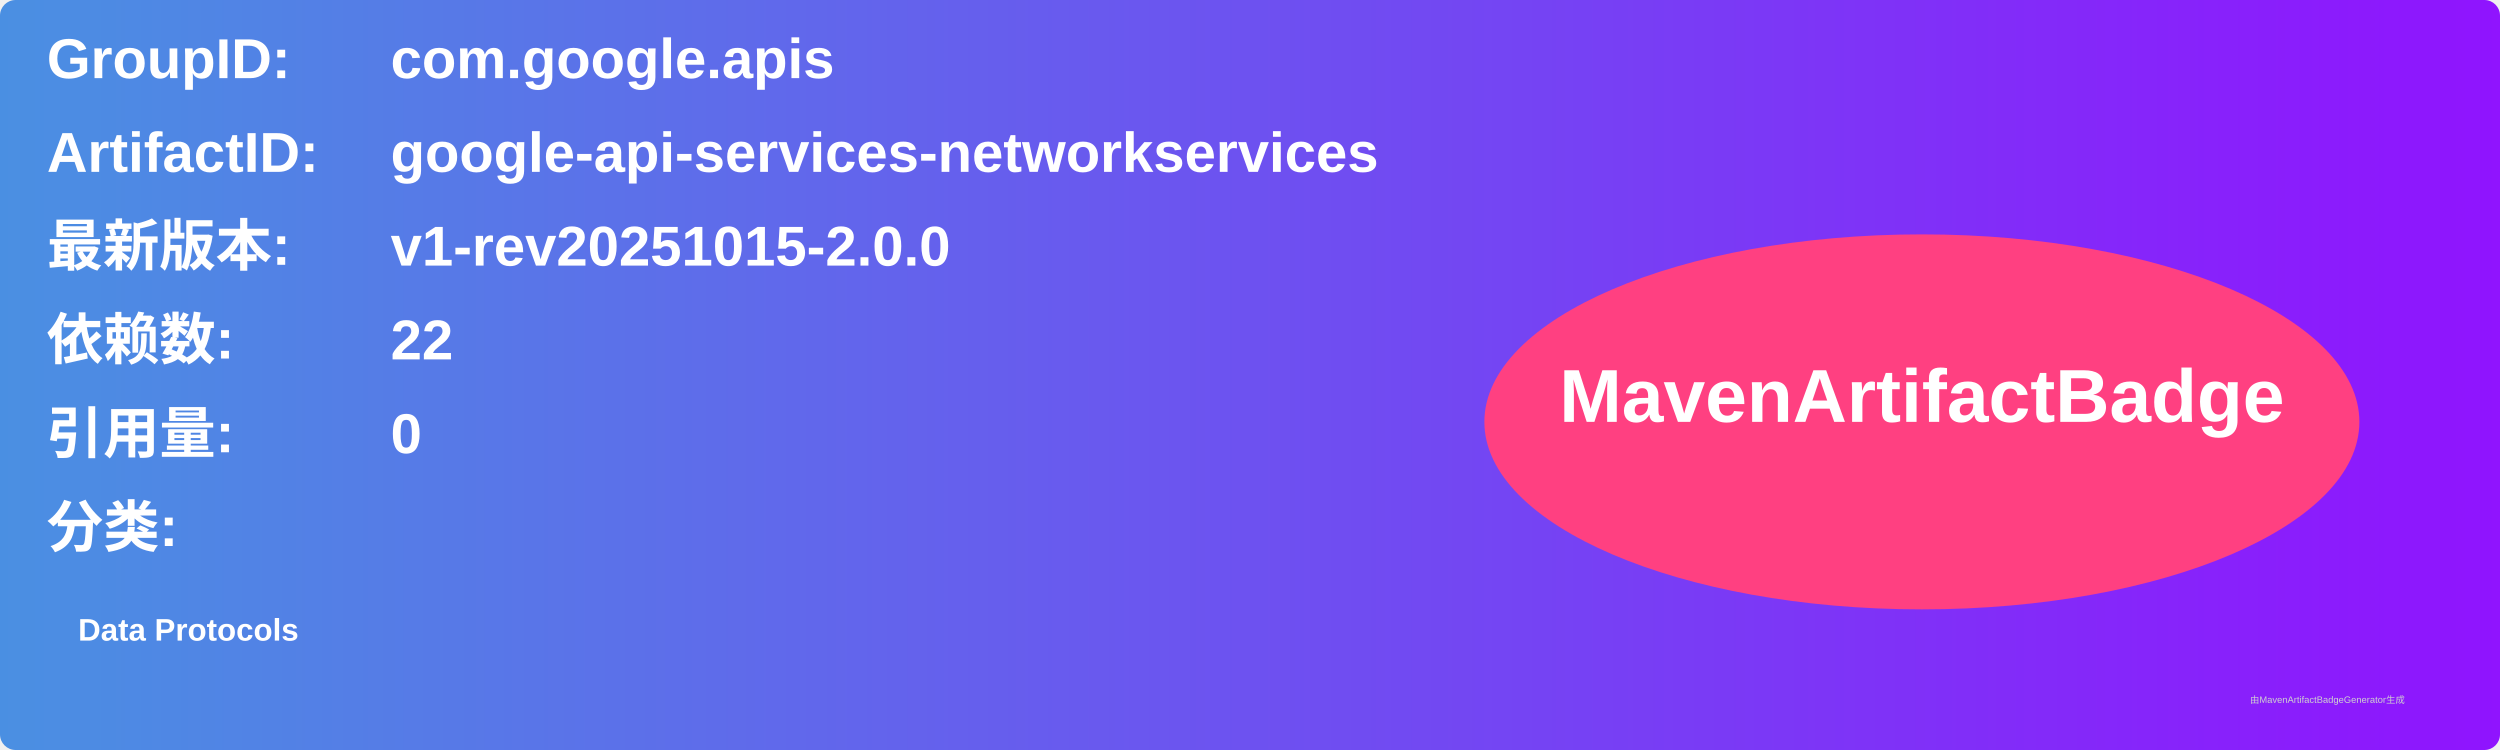
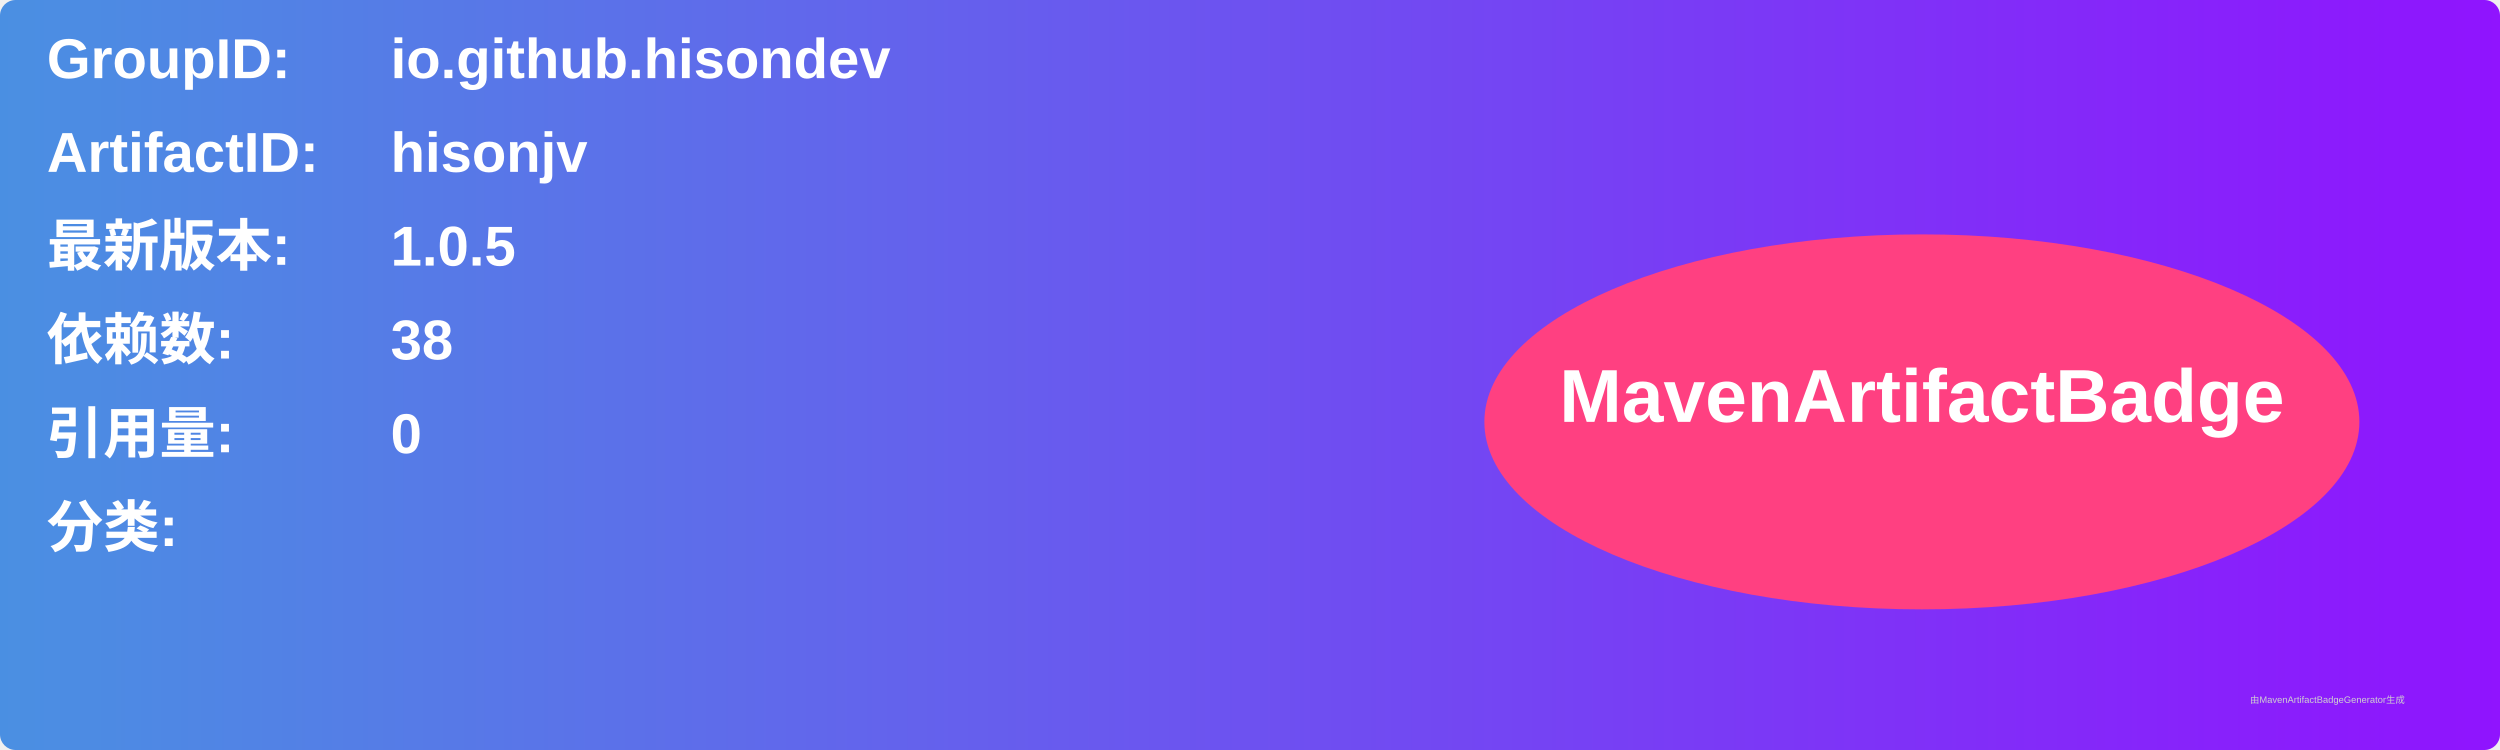
<svg xmlns="http://www.w3.org/2000/svg" width="800" height="240" viewBox="0 0 800 240">
  <linearGradient id="grad" x1="0%" y1="0%" x2="100%" y2="0%">
    <stop offset="0%" stop-color="#4a90e2" />
    <stop offset="100%" stop-color="#9013fe" />
  </linearGradient>
  <rect width="100%" height="100%" rx="5" ry="5" fill="url(#grad)" />
  <g transform="translate(15, 15)">
    <text x="0" y="10" font-family="Arial" font-size="18" fill="white" font-weight="bold" width="260">GroupID:</text>
-     <text x="110" y="10" font-family="Arial" font-size="18" fill="white" font-weight="bold" width="460">com.google.apis</text>
+     <text x="110" y="10" font-family="Arial" font-size="18" fill="white" font-weight="bold" width="460">io.github.hisondev</text>
    <text x="0" y="40" font-family="Arial" font-size="18" fill="white" font-weight="bold" width="260">ArtifactID:</text>
-     <text x="110" y="40" font-family="Arial" font-size="18" fill="white" font-weight="bold" width="460">google-api-services-networkservices</text>
+     <text x="110" y="40" font-family="Arial" font-size="18" fill="white" font-weight="bold" width="460">hisonjv</text>
    <text x="0" y="70" font-family="Arial" font-size="18" fill="white" font-weight="bold">最新版本:</text>
    <text x="110" y="70" font-family="Arial" font-size="18" fill="white" font-weight="bold">
-       <tspan font-weight="bold">v1-rev20251015-2.0.0</tspan>
+       <tspan font-weight="bold">1.0.5</tspan>
    </text>
    <text x="0" y="100" font-family="Arial" font-size="18" fill="white" font-weight="bold">依赖数: </text>
    <text x="110" y="100" font-family="Arial" font-size="18" fill="white">
-       <tspan font-weight="bold">22</tspan>
+       <tspan font-weight="bold">38</tspan>
    </text>
    <text x="0" y="130" font-family="Arial" font-size="18" fill="white" font-weight="bold">引用量: </text>
    <text x="110" y="130" font-family="Arial" font-size="18" fill="white">
      <tspan font-weight="bold">0</tspan>
    </text>
    <text x="0" y="160" font-family="Arial" font-size="18" fill="white" font-weight="bold">分类:</text>
    <text x="10" y="190" font-family="Arial" font-size="10" fill="white">
-       <tspan font-weight="bold">Data Protocols</tspan>
+       <tspan font-weight="bold" />
    </text>
    <ellipse cx="600" cy="120" rx="140" ry="60" fill="#ff4081" />
    <text x="600" y="120" text-anchor="middle" font-family="Arial" font-size="24" fill="white" font-weight="bold">MavenArtifactBadge</text>
  </g>
  <text x="720" y="225" font-family="Arial" font-size="3" fill="#d0d0d0">由MavenArtifactBadgeGenerator生成</text>
</svg>
